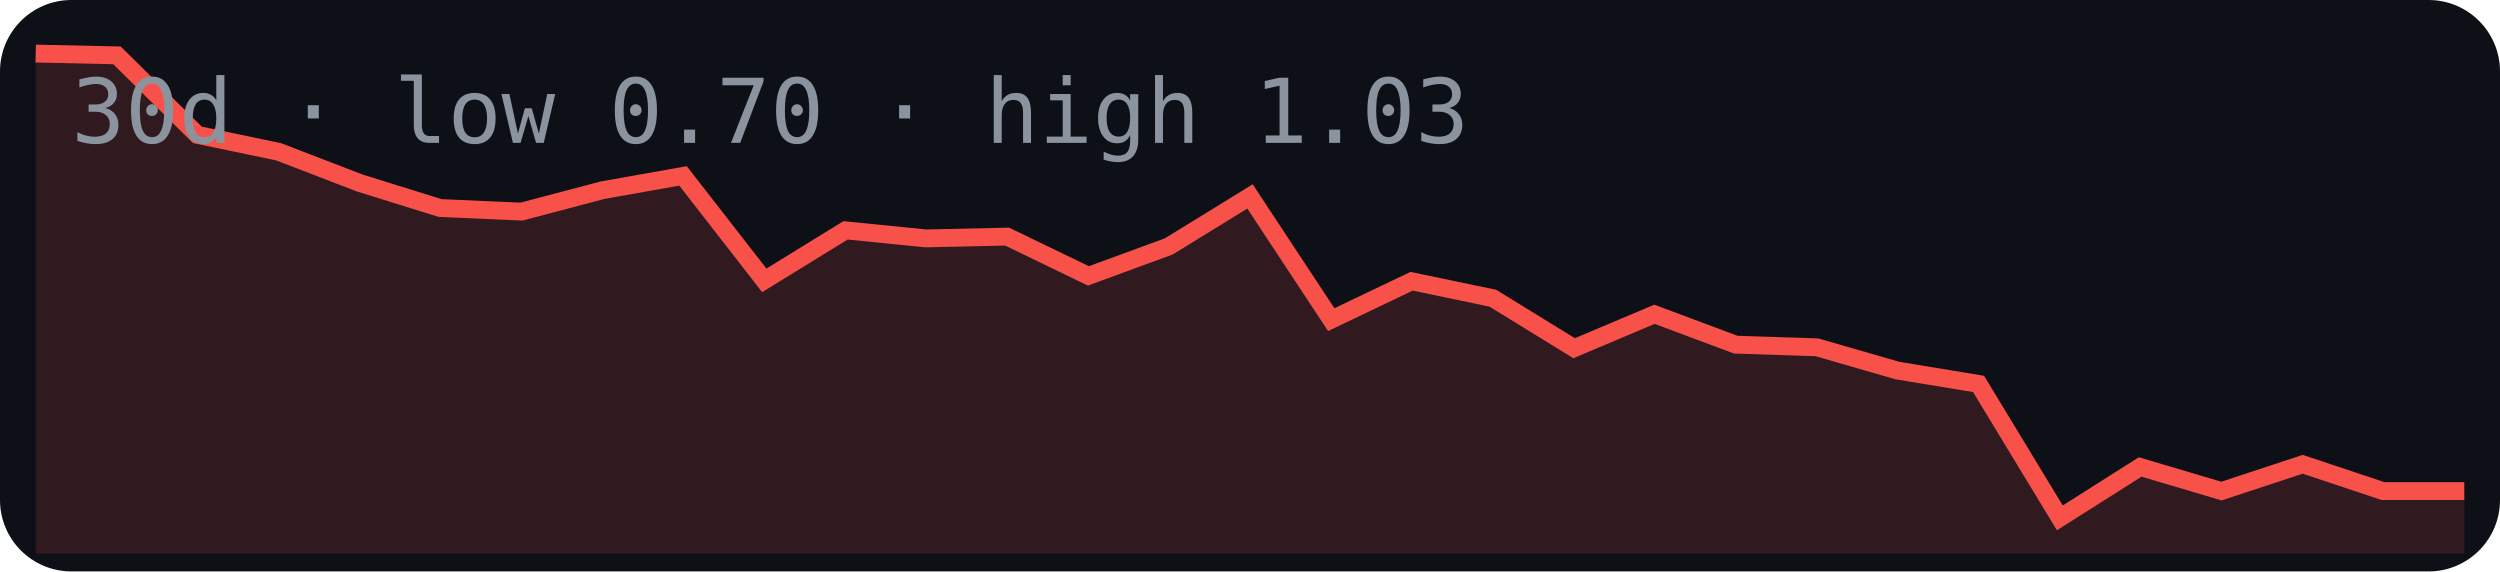
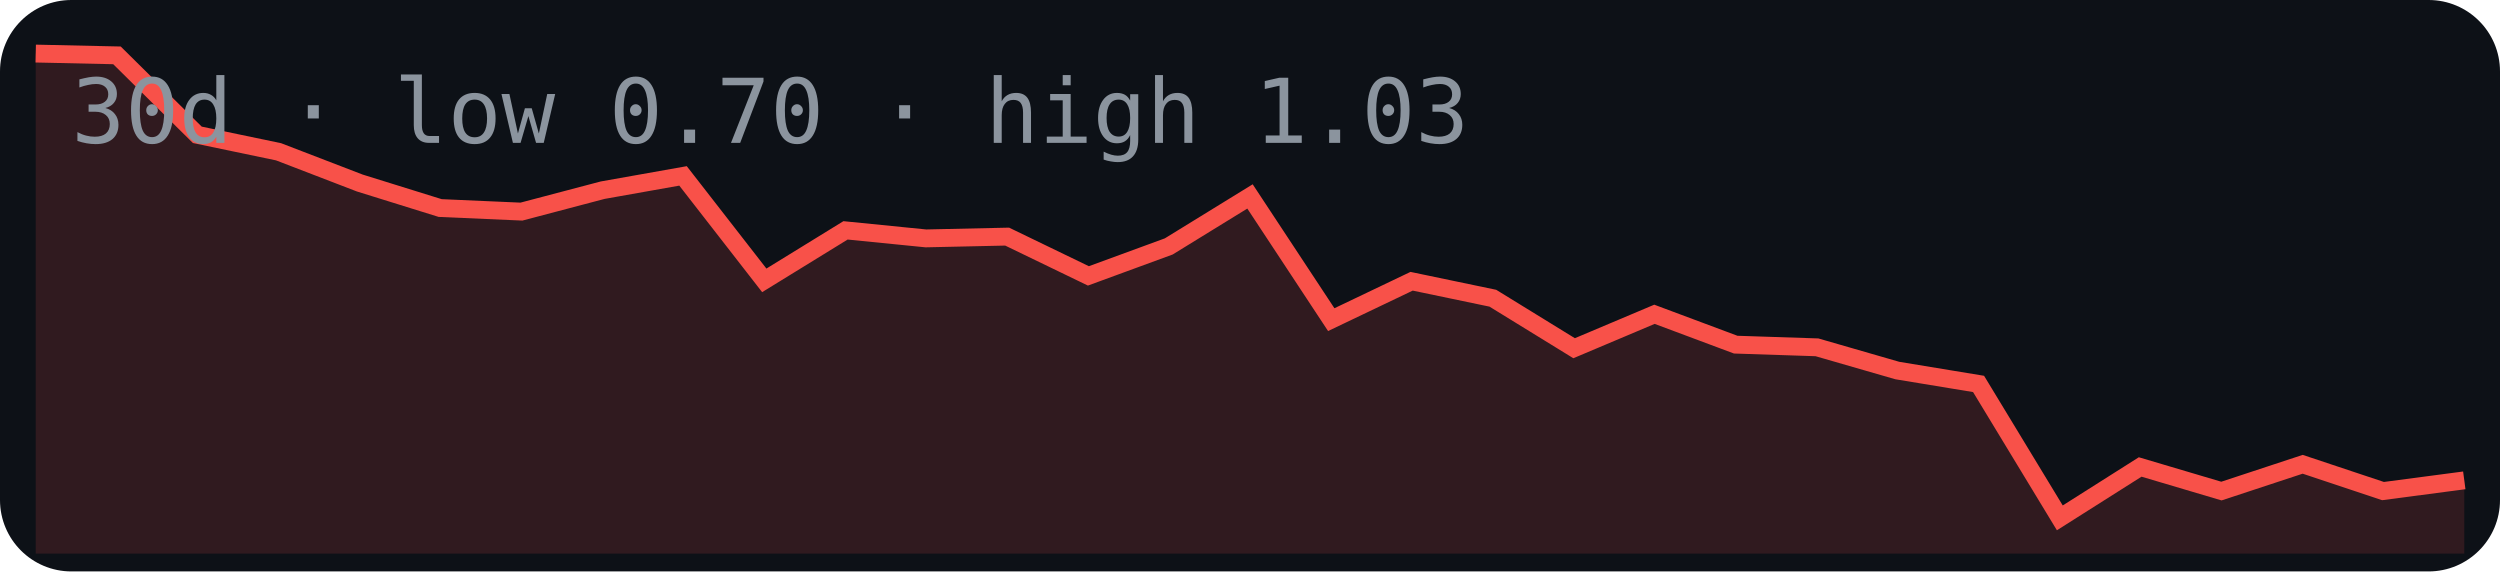
<svg xmlns="http://www.w3.org/2000/svg" width="280" height="64" viewBox="0 0 280 64">
  <rect width="280" height="64" rx="8" fill="#0d1117" />
-   <polygon points="4,62 4.0,6.0 13.1,6.2 22.1,15.1 31.2,17.0 40.3,20.5 49.3,23.3 58.4,23.7 67.5,21.3 76.5,19.7 85.6,31.4 94.7,25.8 103.7,26.7 112.8,26.5 121.9,30.9 130.9,27.6 140.0,22.0 149.1,35.8 158.1,31.5 167.2,33.4 176.3,39.0 185.3,35.2 194.4,38.6 203.5,38.9 212.5,41.5 221.6,43.0 230.7,58.0 239.7,52.3 248.8,55.0 257.9,52.0 266.9,55.0 276.0,55.0 276,62" fill="#f85149" opacity="0.15" />
-   <polyline points="4.0,6.0 13.1,6.2 22.1,15.1 31.2,17.0 40.3,20.5 49.3,23.3 58.4,23.7 67.5,21.3 76.5,19.7 85.6,31.4 94.7,25.8 103.7,26.7 112.8,26.5 121.9,30.9 130.9,27.6 140.0,22.0 149.1,35.8 158.1,31.5 167.2,33.4 176.3,39.0 185.3,35.2 194.4,38.6 203.5,38.9 212.5,41.5 221.6,43.0 230.7,58.0 239.7,52.3 248.8,55.0 257.9,52.0 266.9,55.0 276.0,55.0" fill="none" stroke="#f85149" stroke-width="2" />
+   <polygon points="4,62 4.0,6.0 13.1,6.2 22.1,15.1 31.2,17.0 40.3,20.5 49.3,23.3 58.4,23.7 67.5,21.3 76.5,19.7 85.6,31.4 94.7,25.8 103.7,26.7 112.8,26.5 121.9,30.9 130.9,27.6 140.0,22.0 149.1,35.8 158.1,31.5 167.2,33.4 176.3,39.0 185.3,35.2 194.4,38.6 203.5,38.9 212.5,41.5 221.6,43.0 230.7,58.0 239.7,52.3 248.8,55.0 257.9,52.0 266.9,55.0 276.0,53.8 276,62" fill="#f85149" opacity="0.15" />
+   <polyline points="4.0,6.0 13.1,6.2 22.1,15.1 31.2,17.0 40.3,20.5 49.3,23.3 58.4,23.7 67.5,21.3 76.5,19.7 85.6,31.4 94.7,25.8 103.7,26.7 112.8,26.5 121.9,30.9 130.9,27.6 140.0,22.0 149.1,35.8 158.1,31.5 167.2,33.4 176.3,39.0 185.3,35.2 194.4,38.6 203.5,38.9 212.5,41.5 221.6,43.0 230.7,58.0 239.7,52.3 248.8,55.0 257.9,52.0 266.9,55.0 276.0,53.8" fill="none" stroke="#f85149" stroke-width="2" />
  <text x="8" y="16" font-family="monospace" font-size="10" fill="#8b949e">30d · low 0.70 · high 1.03</text>
</svg>
